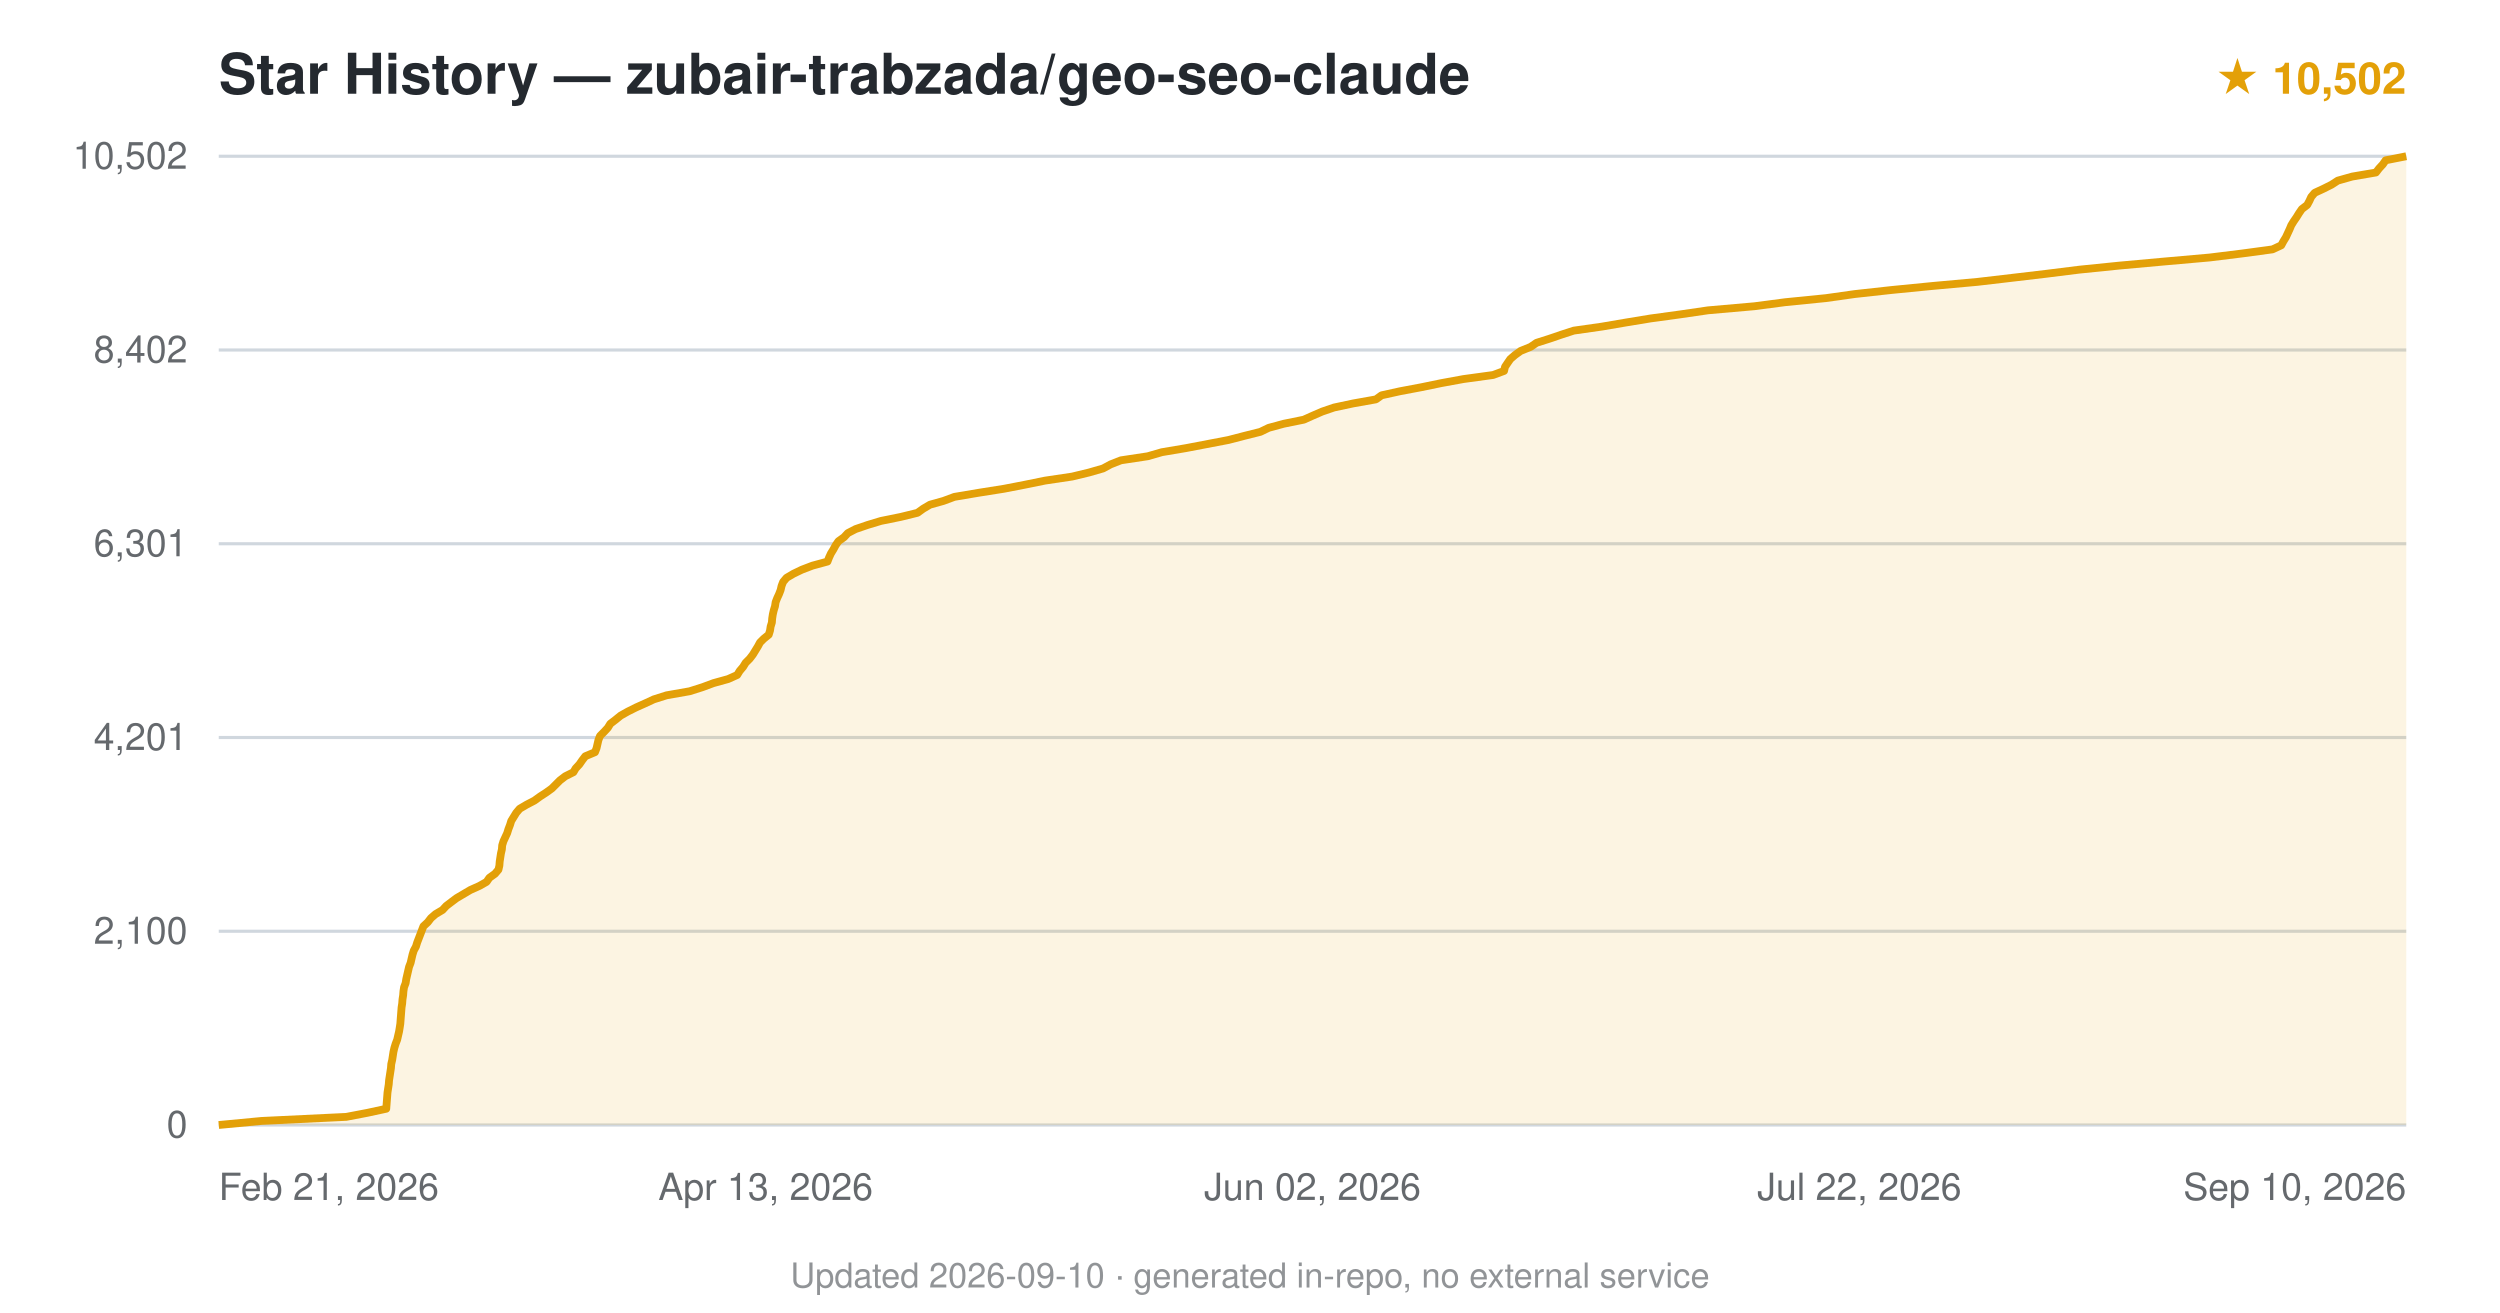
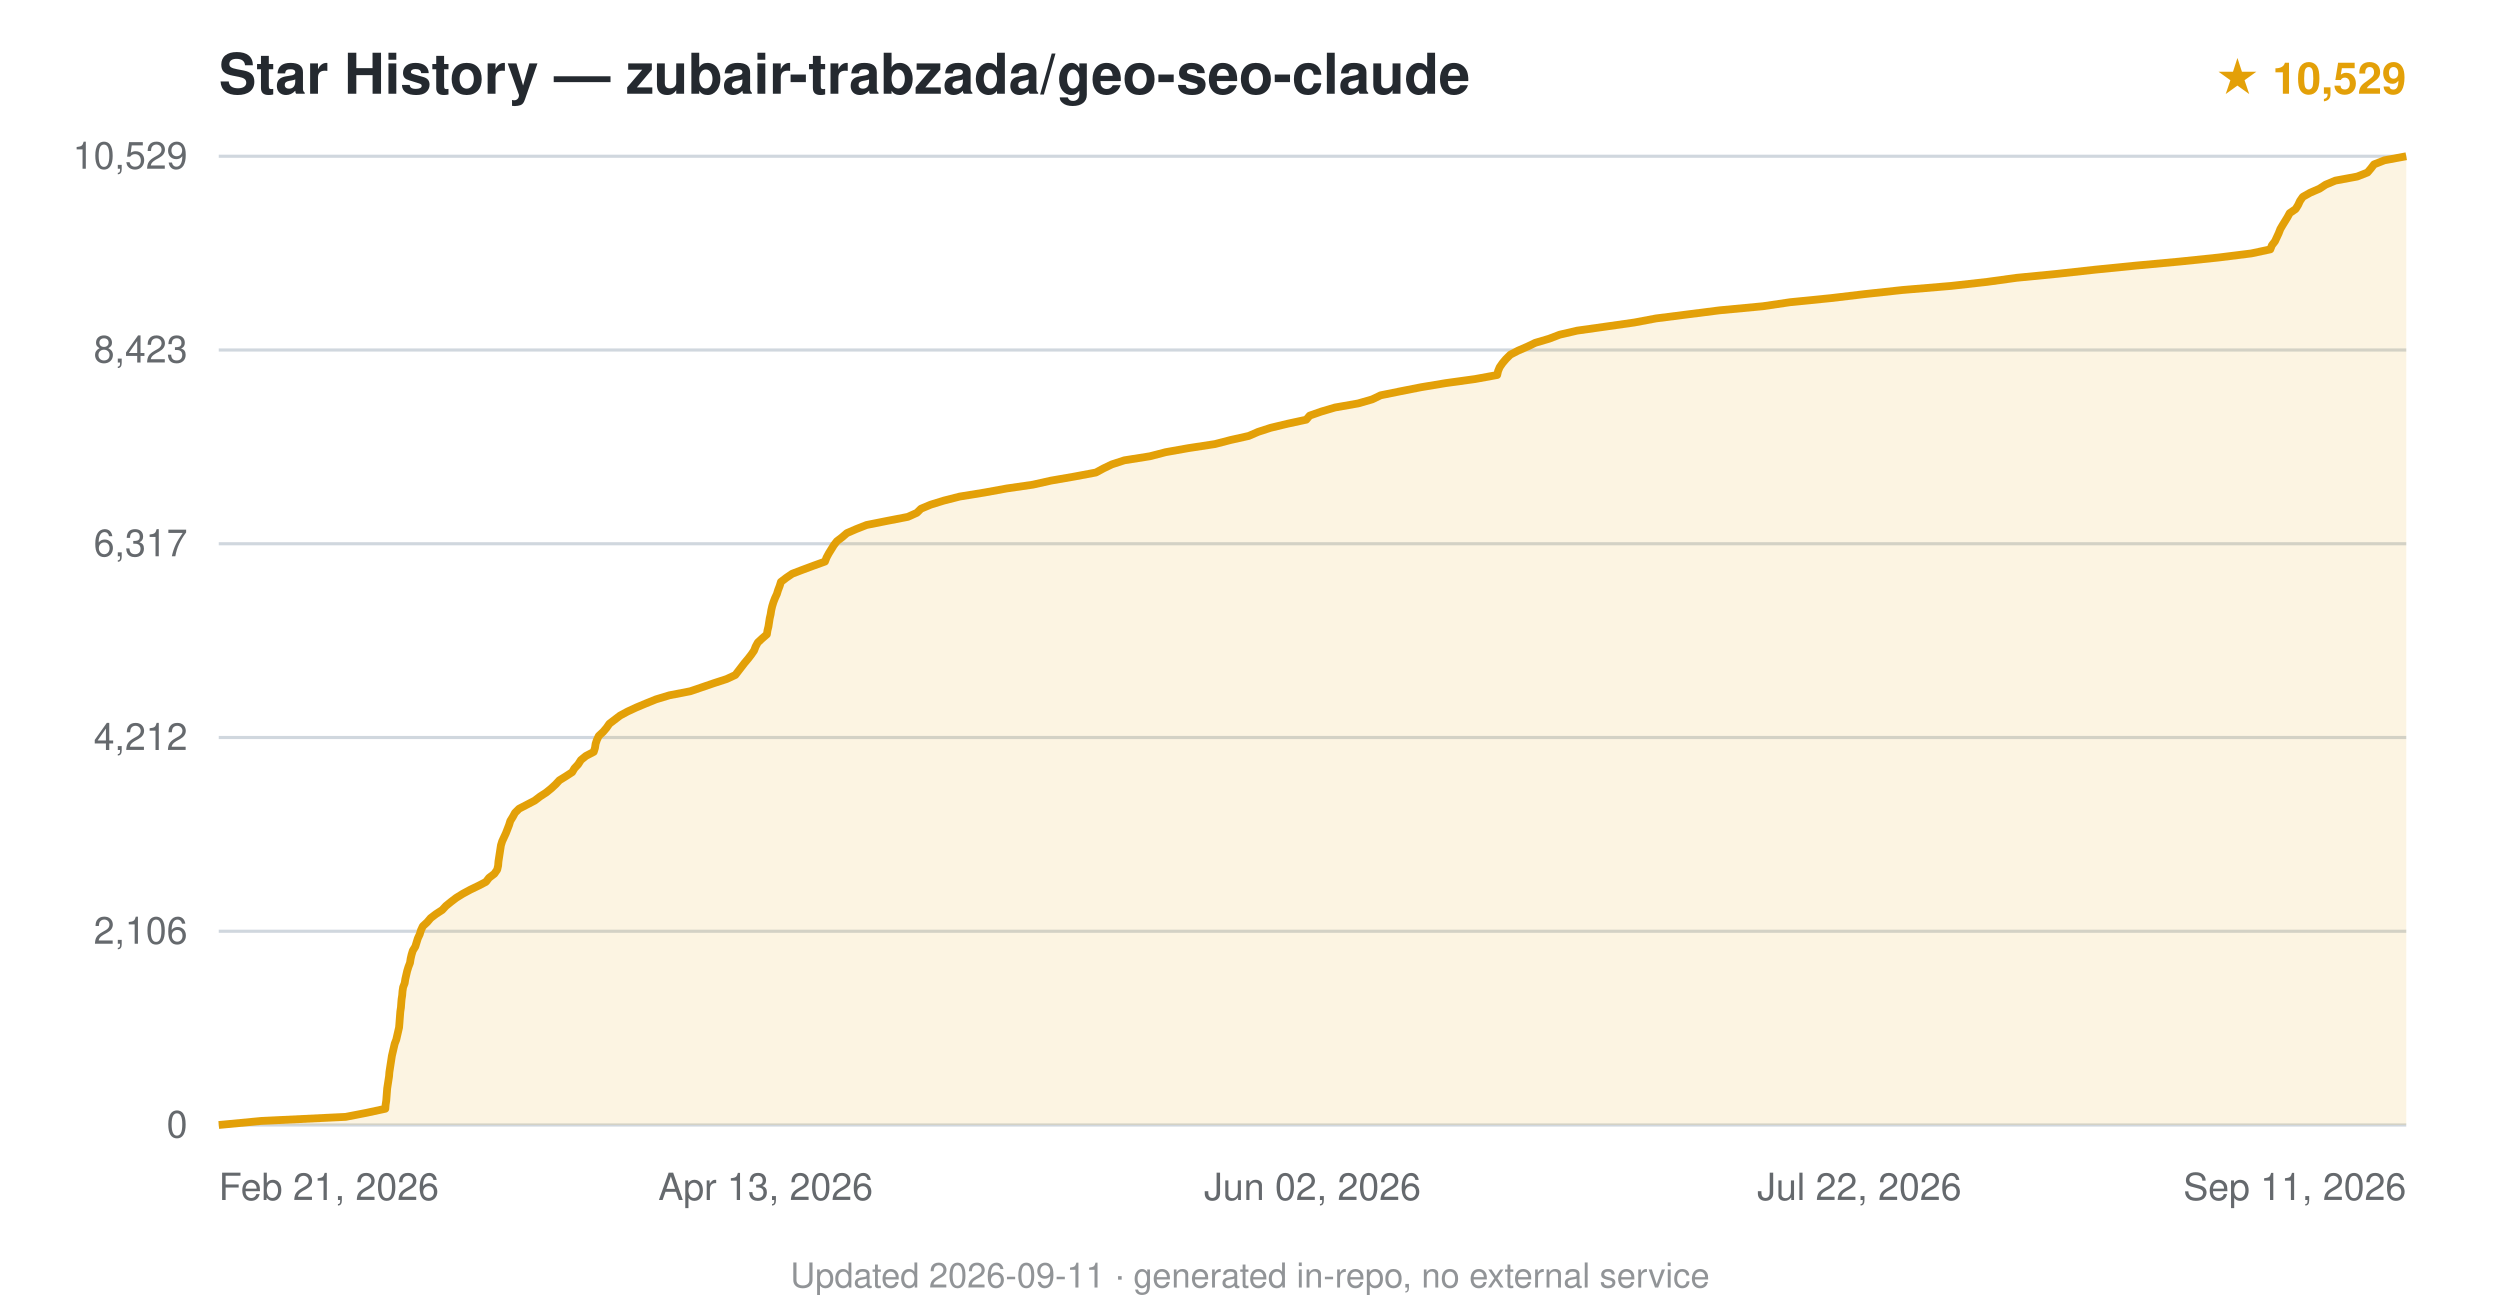
<svg xmlns="http://www.w3.org/2000/svg" viewBox="0 0 800 420" font-family="-apple-system,BlinkMacSystemFont,'Segoe UI',Helvetica,Arial,sans-serif">
  <text x="70" y="30" font-size="18" font-weight="600" fill="#24292f">Star History — zubair-trabzada/geo-seo-claude</text>
-   <text x="770" y="30" text-anchor="end" font-size="14" fill="#e3a008" font-weight="600">★ 10,502</text>
+   <text x="770" y="30" text-anchor="end" font-size="14" fill="#e3a008" font-weight="600">★ 10,529</text>
  <line x1="70" y1="360.0" x2="770" y2="360.0" stroke="#d0d7de" stroke-width="1" />
  <text x="60" y="364.0" text-anchor="end" font-size="12" fill="#24292f" opacity="0.7">0</text>
  <line x1="70" y1="298.0" x2="770" y2="298.0" stroke="#d0d7de" stroke-width="1" />
-   <text x="60" y="302.0" text-anchor="end" font-size="12" fill="#24292f" opacity="0.7">2,100</text>
+   <text x="60" y="302.0" text-anchor="end" font-size="12" fill="#24292f" opacity="0.7">2,106</text>
  <line x1="70" y1="236.0" x2="770" y2="236.0" stroke="#d0d7de" stroke-width="1" />
-   <text x="60" y="240.0" text-anchor="end" font-size="12" fill="#24292f" opacity="0.7">4,201</text>
+   <text x="60" y="240.0" text-anchor="end" font-size="12" fill="#24292f" opacity="0.7">4,212</text>
  <line x1="70" y1="174.0" x2="770" y2="174.0" stroke="#d0d7de" stroke-width="1" />
-   <text x="60" y="178.0" text-anchor="end" font-size="12" fill="#24292f" opacity="0.7">6,301</text>
+   <text x="60" y="178.0" text-anchor="end" font-size="12" fill="#24292f" opacity="0.7">6,317</text>
  <line x1="70" y1="112.0" x2="770" y2="112.0" stroke="#d0d7de" stroke-width="1" />
-   <text x="60" y="116.0" text-anchor="end" font-size="12" fill="#24292f" opacity="0.7">8,402</text>
+   <text x="60" y="116.0" text-anchor="end" font-size="12" fill="#24292f" opacity="0.7">8,423</text>
  <line x1="70" y1="50.0" x2="770" y2="50.0" stroke="#d0d7de" stroke-width="1" />
-   <text x="60" y="54.0" text-anchor="end" font-size="12" fill="#24292f" opacity="0.7">10,502</text>
-   <path d="M70.0,360.0 L83.7,358.7 L110.8,357.4 L117.6,356.1 L123.6,354.8 L123.7,353.5 L123.8,352.2 L123.9,350.9 L124.0,349.6 L124.2,348.3 L124.4,347.0 L124.5,345.7 L124.7,344.4 L124.9,343.1 L125.1,341.8 L125.2,340.5 L125.5,339.2 L125.7,337.9 L125.9,336.6 L126.2,335.3 L126.6,334.0 L127.1,332.7 L127.4,331.4 L127.7,330.1 L127.9,328.9 L128.1,327.6 L128.2,326.3 L128.3,325.0 L128.4,323.7 L128.5,322.4 L128.7,321.1 L128.8,319.8 L129.0,318.5 L129.1,317.2 L129.3,315.9 L129.8,314.6 L130.0,313.3 L130.3,312.0 L130.6,310.7 L130.9,309.4 L131.4,308.1 L131.7,306.8 L132.0,305.5 L132.4,304.2 L133.1,302.9 L133.5,301.6 L134.0,300.3 L134.5,299.0 L135.0,297.7 L135.5,296.4 L136.9,295.1 L137.9,293.8 L139.4,292.5 L141.6,291.2 L142.8,289.9 L144.5,288.6 L146.1,287.4 L148.3,286.1 L150.5,284.8 L153.4,283.5 L155.7,282.2 L156.6,280.9 L158.4,279.6 L159.5,278.3 L159.8,277.0 L159.9,275.7 L160.1,274.4 L160.3,273.1 L160.6,271.8 L160.7,270.5 L161.1,269.2 L161.7,267.9 L162.3,266.6 L162.7,265.3 L163.2,264.0 L163.6,262.7 L164.4,261.4 L165.2,260.1 L166.3,258.8 L168.5,257.5 L171.0,256.2 L172.8,254.9 L174.8,253.6 L176.6,252.3 L177.9,251.0 L179.2,249.7 L180.9,248.4 L183.5,247.1 L184.2,245.9 L185.4,244.6 L186.3,243.3 L187.3,242.0 L190.4,240.7 L190.9,239.4 L191.2,238.1 L191.5,236.8 L192.0,235.5 L193.3,234.2 L194.5,232.9 L195.3,231.6 L197.0,230.3 L198.6,229.0 L200.9,227.7 L203.5,226.4 L206.4,225.1 L209.2,223.8 L213.3,222.5 L220.7,221.2 L224.8,219.9 L228.3,218.6 L233.0,217.3 L235.9,216.0 L236.7,214.7 L237.8,213.4 L238.6,212.1 L239.9,210.8 L240.9,209.5 L241.7,208.2 L242.5,206.9 L243.2,205.6 L244.4,204.4 L246.0,203.1 L246.4,201.8 L246.6,200.5 L247.0,199.2 L247.1,197.9 L247.3,196.6 L247.6,195.3 L248.0,194.0 L248.2,192.7 L248.7,191.4 L249.3,190.1 L249.8,188.8 L250.1,187.5 L250.6,186.2 L251.7,184.9 L253.9,183.6 L256.6,182.3 L260.0,181.0 L264.8,179.7 L265.3,178.4 L265.9,177.1 L266.7,175.8 L267.4,174.5 L268.3,173.2 L270.1,171.9 L271.3,170.6 L273.8,169.3 L277.6,168.0 L281.9,166.7 L288.3,165.4 L293.6,164.1 L295.4,162.8 L297.6,161.5 L301.9,160.3 L305.4,159.0 L313.1,157.7 L321.3,156.4 L328.0,155.1 L334.4,153.8 L343.1,152.5 L348.5,151.2 L353.0,149.9 L355.4,148.6 L358.7,147.3 L367.3,146.0 L371.8,144.7 L379.5,143.4 L386.3,142.1 L393.1,140.8 L398.1,139.5 L403.3,138.2 L406.0,136.9 L410.8,135.6 L417.2,134.3 L420.1,133.0 L423.1,131.7 L426.9,130.4 L433.0,129.1 L440.3,127.8 L442.1,126.5 L448.0,125.2 L454.9,123.9 L461.2,122.6 L468.3,121.3 L477.8,120.0 L481.3,118.7 L481.6,117.4 L482.4,116.2 L483.3,114.9 L484.8,113.6 L486.6,112.3 L489.8,111.0 L491.7,109.7 L495.8,108.4 L499.6,107.1 L503.6,105.8 L512.7,104.5 L520.3,103.2 L528.2,101.9 L537.7,100.6 L546.6,99.3 L561.4,98.0 L571.3,96.7 L584.3,95.4 L593.5,94.1 L605.3,92.8 L618.5,91.5 L632.8,90.2 L643.9,88.9 L654.9,87.6 L665.3,86.3 L678.1,85.0 L692.4,83.7 L707.1,82.4 L717.6,81.1 L727.2,79.8 L730.0,78.5 L730.7,77.2 L731.5,75.9 L732.1,74.6 L732.7,73.3 L733.2,72.1 L734.0,70.8 L734.9,69.5 L735.7,68.2 L736.6,66.9 L738.3,65.6 L739.0,64.3 L739.6,63.0 L740.7,61.7 L743.5,60.4 L746.1,59.1 L748.1,57.8 L752.7,56.5 L760.3,55.2 L761.3,53.9 L762.5,52.6 L763.4,51.3 L770.0,50.0 L770.0,360 L70.0,360 Z" fill="#e3a008" opacity="0.12" />
-   <path d="M70.0,360.0 L83.7,358.7 L110.8,357.4 L117.6,356.1 L123.6,354.8 L123.7,353.5 L123.8,352.2 L123.9,350.9 L124.0,349.6 L124.2,348.3 L124.4,347.0 L124.5,345.7 L124.7,344.4 L124.9,343.1 L125.1,341.8 L125.2,340.5 L125.5,339.2 L125.7,337.9 L125.9,336.6 L126.2,335.3 L126.6,334.0 L127.1,332.7 L127.4,331.4 L127.7,330.1 L127.9,328.9 L128.1,327.6 L128.2,326.3 L128.3,325.0 L128.4,323.7 L128.5,322.4 L128.7,321.1 L128.8,319.8 L129.0,318.5 L129.1,317.2 L129.3,315.9 L129.8,314.6 L130.0,313.3 L130.3,312.0 L130.6,310.7 L130.9,309.4 L131.4,308.1 L131.7,306.8 L132.0,305.5 L132.4,304.2 L133.1,302.9 L133.5,301.6 L134.0,300.3 L134.5,299.0 L135.0,297.7 L135.5,296.4 L136.9,295.1 L137.9,293.8 L139.4,292.5 L141.6,291.2 L142.8,289.9 L144.5,288.6 L146.1,287.4 L148.3,286.1 L150.5,284.8 L153.4,283.5 L155.7,282.2 L156.6,280.9 L158.4,279.6 L159.5,278.3 L159.8,277.0 L159.9,275.7 L160.1,274.4 L160.3,273.1 L160.6,271.8 L160.7,270.5 L161.1,269.2 L161.7,267.9 L162.3,266.6 L162.7,265.3 L163.2,264.0 L163.6,262.7 L164.4,261.4 L165.2,260.1 L166.3,258.8 L168.5,257.5 L171.0,256.2 L172.8,254.9 L174.8,253.6 L176.6,252.3 L177.9,251.0 L179.2,249.7 L180.9,248.4 L183.5,247.1 L184.2,245.9 L185.4,244.6 L186.3,243.3 L187.3,242.0 L190.4,240.7 L190.9,239.4 L191.2,238.1 L191.5,236.8 L192.0,235.5 L193.3,234.2 L194.5,232.9 L195.3,231.6 L197.0,230.3 L198.6,229.0 L200.9,227.7 L203.5,226.4 L206.4,225.1 L209.2,223.8 L213.3,222.5 L220.7,221.2 L224.8,219.9 L228.3,218.6 L233.0,217.3 L235.9,216.0 L236.7,214.7 L237.8,213.4 L238.6,212.1 L239.9,210.8 L240.9,209.5 L241.7,208.2 L242.5,206.9 L243.2,205.6 L244.4,204.4 L246.0,203.1 L246.4,201.8 L246.6,200.5 L247.0,199.2 L247.1,197.9 L247.3,196.6 L247.6,195.3 L248.0,194.0 L248.2,192.7 L248.7,191.4 L249.3,190.1 L249.8,188.8 L250.1,187.5 L250.6,186.2 L251.7,184.9 L253.9,183.6 L256.6,182.3 L260.0,181.0 L264.8,179.7 L265.3,178.4 L265.9,177.1 L266.7,175.8 L267.4,174.5 L268.3,173.2 L270.1,171.9 L271.3,170.6 L273.8,169.3 L277.6,168.0 L281.9,166.7 L288.3,165.4 L293.6,164.1 L295.4,162.8 L297.6,161.5 L301.9,160.3 L305.4,159.0 L313.1,157.7 L321.3,156.4 L328.0,155.1 L334.4,153.8 L343.1,152.5 L348.5,151.2 L353.0,149.9 L355.4,148.6 L358.7,147.3 L367.3,146.0 L371.8,144.7 L379.5,143.4 L386.3,142.1 L393.1,140.8 L398.1,139.5 L403.3,138.2 L406.0,136.9 L410.8,135.6 L417.2,134.3 L420.1,133.0 L423.1,131.7 L426.9,130.4 L433.0,129.1 L440.3,127.8 L442.1,126.5 L448.0,125.2 L454.9,123.9 L461.2,122.6 L468.3,121.3 L477.8,120.0 L481.3,118.7 L481.6,117.4 L482.4,116.2 L483.3,114.9 L484.8,113.6 L486.6,112.3 L489.8,111.0 L491.7,109.7 L495.8,108.4 L499.6,107.1 L503.6,105.8 L512.7,104.5 L520.3,103.2 L528.2,101.9 L537.7,100.6 L546.6,99.3 L561.4,98.0 L571.3,96.7 L584.3,95.4 L593.5,94.1 L605.3,92.8 L618.5,91.5 L632.8,90.2 L643.9,88.9 L654.9,87.6 L665.3,86.3 L678.1,85.0 L692.4,83.7 L707.1,82.4 L717.6,81.1 L727.2,79.8 L730.0,78.5 L730.7,77.2 L731.5,75.9 L732.1,74.6 L732.7,73.3 L733.2,72.1 L734.0,70.8 L734.9,69.5 L735.7,68.2 L736.6,66.9 L738.3,65.6 L739.0,64.3 L739.6,63.0 L740.7,61.7 L743.5,60.4 L746.1,59.1 L748.1,57.8 L752.7,56.5 L760.3,55.2 L761.3,53.9 L762.5,52.6 L763.4,51.3 L770.0,50.0" fill="none" stroke="#e3a008" stroke-width="2.5" stroke-linejoin="round" />
+   <text x="60" y="54.0" text-anchor="end" font-size="12" fill="#24292f" opacity="0.7">10,529</text>
+   <path d="M70.0,360.0 L83.6,358.7 L110.6,357.4 L117.3,356.1 L123.3,354.8 L123.4,353.5 L123.6,352.2 L123.7,350.9 L123.8,349.6 L123.9,348.3 L124.1,347.0 L124.3,345.7 L124.5,344.4 L124.6,343.1 L124.8,341.8 L125.0,340.5 L125.2,339.2 L125.4,337.9 L125.7,336.6 L126.0,335.3 L126.3,334.0 L126.8,332.7 L127.1,331.4 L127.4,330.1 L127.7,328.8 L127.8,327.6 L127.9,326.3 L128.0,325.0 L128.1,323.7 L128.3,322.4 L128.4,321.0 L128.5,319.8 L128.7,318.5 L128.8,317.2 L129.0,315.9 L129.5,314.6 L129.7,313.3 L130.0,312.0 L130.3,310.7 L130.7,309.4 L131.2,308.1 L131.4,306.8 L131.7,305.5 L132.1,304.2 L132.9,302.9 L133.3,301.6 L133.7,300.3 L134.3,299.0 L134.7,297.7 L135.3,296.4 L136.7,295.1 L137.8,293.8 L139.5,292.5 L141.5,291.2 L142.7,289.9 L144.3,288.6 L146.0,287.3 L148.1,286.0 L150.5,284.7 L153.2,283.4 L155.5,282.2 L156.5,280.9 L158.2,279.6 L159.1,278.3 L159.4,277.0 L159.5,275.7 L159.7,274.4 L159.9,273.1 L160.1,271.8 L160.3,270.5 L160.7,269.2 L161.3,267.9 L161.9,266.6 L162.4,265.3 L162.9,264.0 L163.3,262.7 L164.1,261.4 L164.8,260.1 L166.1,258.8 L168.6,257.5 L171.1,256.2 L172.8,254.9 L174.8,253.6 L176.4,252.3 L177.8,251.0 L179.0,249.7 L181.1,248.4 L183.1,247.1 L183.8,245.9 L185.0,244.6 L185.9,243.2 L187.5,241.9 L190.0,240.6 L190.4,239.3 L190.6,238.0 L191.0,236.8 L191.6,235.5 L193.0,234.2 L194.1,232.9 L195.0,231.6 L196.7,230.3 L198.4,229.0 L200.8,227.7 L203.6,226.4 L206.7,225.1 L209.9,223.8 L214.2,222.5 L220.9,221.2 L224.7,219.9 L228.5,218.6 L232.5,217.3 L235.3,216.0 L236.3,214.7 L237.3,213.4 L238.3,212.1 L239.4,210.8 L240.4,209.5 L241.3,208.2 L241.8,206.9 L242.5,205.6 L243.9,204.3 L245.4,203.0 L245.6,201.7 L245.9,200.5 L246.1,199.2 L246.3,197.9 L246.6,196.6 L246.8,195.3 L247.1,194.0 L247.5,192.7 L248.0,191.4 L248.6,190.1 L249.0,188.8 L249.5,187.5 L249.9,186.2 L251.6,184.9 L253.5,183.6 L256.9,182.3 L260.4,181.0 L264.0,179.7 L264.5,178.4 L265.2,177.1 L266.0,175.8 L266.8,174.5 L267.8,173.2 L269.5,171.9 L271.0,170.6 L274.0,169.3 L277.3,168.0 L283.8,166.7 L290.5,165.4 L293.4,164.1 L294.7,162.8 L297.8,161.5 L302.0,160.2 L307.1,158.9 L315.1,157.6 L322.2,156.3 L330.5,155.1 L336.3,153.8 L343.8,152.5 L350.7,151.2 L353.1,149.9 L355.8,148.6 L359.8,147.3 L368.0,146.0 L373.0,144.7 L380.3,143.4 L388.8,142.1 L393.8,140.8 L399.6,139.5 L402.6,138.2 L406.6,136.9 L412.0,135.6 L418.0,134.3 L419.1,133.0 L422.8,131.7 L427.2,130.4 L434.6,129.1 L439.1,127.8 L441.8,126.5 L448.2,125.2 L454.8,123.9 L462.6,122.6 L472.0,121.3 L479.1,120.0 L479.4,118.7 L479.9,117.5 L480.8,116.2 L481.9,114.9 L483.3,113.5 L485.8,112.2 L488.8,110.9 L491.3,109.7 L495.7,108.4 L499.1,107.1 L504.7,105.8 L513.9,104.5 L523.0,103.2 L529.9,101.9 L540.1,100.6 L550.3,99.3 L564.1,98.0 L572.9,96.7 L585.9,95.4 L596.8,94.1 L608.8,92.8 L624.3,91.5 L635.9,90.2 L645.3,88.9 L658.6,87.6 L670.4,86.3 L683.4,85.0 L697.5,83.7 L710.0,82.4 L720.4,81.1 L726.5,79.8 L727.0,78.5 L728.0,77.2 L728.6,75.9 L729.2,74.6 L729.7,73.3 L730.4,72.1 L731.2,70.8 L732.0,69.5 L732.7,68.2 L734.6,66.9 L735.4,65.6 L736.0,64.3 L736.9,63.0 L739.2,61.7 L742.2,60.4 L744.2,59.1 L747.3,57.8 L754.3,56.5 L757.6,55.2 L758.7,53.9 L759.7,52.6 L763.0,51.3 L770.0,50.0 L770.0,360 L70.0,360 Z" fill="#e3a008" opacity="0.12" />
+   <path d="M70.0,360.0 L83.6,358.7 L110.6,357.4 L117.3,356.1 L123.3,354.8 L123.4,353.5 L123.6,352.2 L123.7,350.9 L123.8,349.6 L123.9,348.3 L124.1,347.0 L124.3,345.7 L124.5,344.4 L124.6,343.1 L124.8,341.8 L125.0,340.5 L125.2,339.2 L125.4,337.9 L125.7,336.6 L126.0,335.3 L126.3,334.0 L126.8,332.7 L127.1,331.4 L127.4,330.1 L127.7,328.8 L127.8,327.6 L127.9,326.3 L128.0,325.0 L128.1,323.7 L128.3,322.4 L128.4,321.0 L128.5,319.8 L128.7,318.5 L128.8,317.2 L129.0,315.9 L129.5,314.6 L129.7,313.3 L130.0,312.0 L130.3,310.7 L130.7,309.4 L131.2,308.1 L131.4,306.8 L131.7,305.5 L132.1,304.2 L132.9,302.9 L133.3,301.6 L133.7,300.3 L134.3,299.0 L134.7,297.7 L135.3,296.4 L136.7,295.1 L137.8,293.8 L139.5,292.5 L141.5,291.2 L142.7,289.9 L144.3,288.6 L146.0,287.3 L148.1,286.0 L150.5,284.7 L153.2,283.4 L155.5,282.2 L156.5,280.9 L158.2,279.6 L159.1,278.3 L159.4,277.0 L159.5,275.7 L159.7,274.4 L159.9,273.1 L160.1,271.8 L160.3,270.5 L160.7,269.2 L161.3,267.9 L161.9,266.6 L162.4,265.3 L162.9,264.0 L163.3,262.7 L164.1,261.4 L164.8,260.1 L166.1,258.8 L168.6,257.5 L171.1,256.2 L172.8,254.9 L174.8,253.6 L176.4,252.3 L177.8,251.0 L179.0,249.7 L181.1,248.4 L183.1,247.1 L183.8,245.9 L185.0,244.6 L185.9,243.2 L187.5,241.9 L190.0,240.6 L190.4,239.3 L190.6,238.0 L191.0,236.8 L191.6,235.5 L193.0,234.2 L194.1,232.9 L195.0,231.6 L196.7,230.3 L198.4,229.0 L200.8,227.7 L203.6,226.4 L206.7,225.1 L209.9,223.8 L214.2,222.5 L220.9,221.2 L224.7,219.9 L228.5,218.6 L232.5,217.3 L235.3,216.0 L236.3,214.7 L237.3,213.4 L238.3,212.1 L239.4,210.8 L240.4,209.5 L241.3,208.2 L241.8,206.9 L242.5,205.6 L243.9,204.3 L245.4,203.0 L245.6,201.7 L245.9,200.5 L246.1,199.2 L246.3,197.9 L246.6,196.6 L246.8,195.3 L247.1,194.0 L247.5,192.7 L248.0,191.4 L248.6,190.1 L249.0,188.8 L249.5,187.5 L249.9,186.2 L251.6,184.9 L253.5,183.6 L256.9,182.3 L260.4,181.0 L264.0,179.7 L264.5,178.4 L265.2,177.1 L266.0,175.8 L266.8,174.5 L267.8,173.2 L269.5,171.9 L271.0,170.6 L274.0,169.3 L277.3,168.0 L283.8,166.7 L290.5,165.4 L293.4,164.1 L294.7,162.8 L297.8,161.5 L302.0,160.2 L307.1,158.9 L315.1,157.6 L322.2,156.3 L330.5,155.1 L336.3,153.8 L343.8,152.5 L350.7,151.2 L353.1,149.9 L355.8,148.6 L359.8,147.3 L368.0,146.0 L373.0,144.7 L380.3,143.4 L388.8,142.1 L393.8,140.8 L399.6,139.5 L402.6,138.2 L406.6,136.9 L412.0,135.6 L418.0,134.3 L419.1,133.0 L422.8,131.7 L427.2,130.4 L434.6,129.1 L439.1,127.8 L441.8,126.5 L448.2,125.2 L454.8,123.9 L462.6,122.6 L472.0,121.3 L479.1,120.0 L479.4,118.7 L479.9,117.5 L480.8,116.2 L481.9,114.9 L483.3,113.5 L485.8,112.2 L488.8,110.9 L491.3,109.7 L495.7,108.4 L499.1,107.1 L504.7,105.8 L513.9,104.5 L523.0,103.2 L529.9,101.9 L540.1,100.6 L550.3,99.3 L564.1,98.0 L572.9,96.7 L585.9,95.4 L596.8,94.1 L608.8,92.8 L624.3,91.5 L635.9,90.2 L645.3,88.9 L658.6,87.6 L670.4,86.3 L683.4,85.0 L697.5,83.7 L710.0,82.4 L720.4,81.1 L726.5,79.8 L727.0,78.5 L728.0,77.2 L728.6,75.9 L729.2,74.6 L729.7,73.3 L730.4,72.1 L731.2,70.8 L732.0,69.5 L732.7,68.2 L734.6,66.9 L735.4,65.6 L736.0,64.3 L736.9,63.0 L739.2,61.7 L742.2,60.4 L744.2,59.1 L747.3,57.8 L754.3,56.5 L757.6,55.2 L758.7,53.9 L759.7,52.6 L763.0,51.3 L770.0,50.0" fill="none" stroke="#e3a008" stroke-width="2.5" stroke-linejoin="round" />
  <text x="70.0" y="384" text-anchor="start" font-size="12" fill="#24292f" opacity="0.7">Feb 21, 2026</text>
  <text x="245.0" y="384" text-anchor="middle" font-size="12" fill="#24292f" opacity="0.7">Apr 13, 2026</text>
  <text x="420.0" y="384" text-anchor="middle" font-size="12" fill="#24292f" opacity="0.7">Jun 02, 2026</text>
  <text x="595.0" y="384" text-anchor="middle" font-size="12" fill="#24292f" opacity="0.7">Jul 22, 2026</text>
-   <text x="770.0" y="384" text-anchor="end" font-size="12" fill="#24292f" opacity="0.7">Sep 10, 2026</text>
-   <text x="400.0" y="412" text-anchor="middle" font-size="11" fill="#24292f" opacity="0.5">Updated 2026-09-10 · generated in-repo, no external service</text>
+   <text x="770.0" y="384" text-anchor="end" font-size="12" fill="#24292f" opacity="0.7">Sep 11, 2026</text>
+   <text x="400.0" y="412" text-anchor="middle" font-size="11" fill="#24292f" opacity="0.5">Updated 2026-09-11 · generated in-repo, no external service</text>
</svg>
